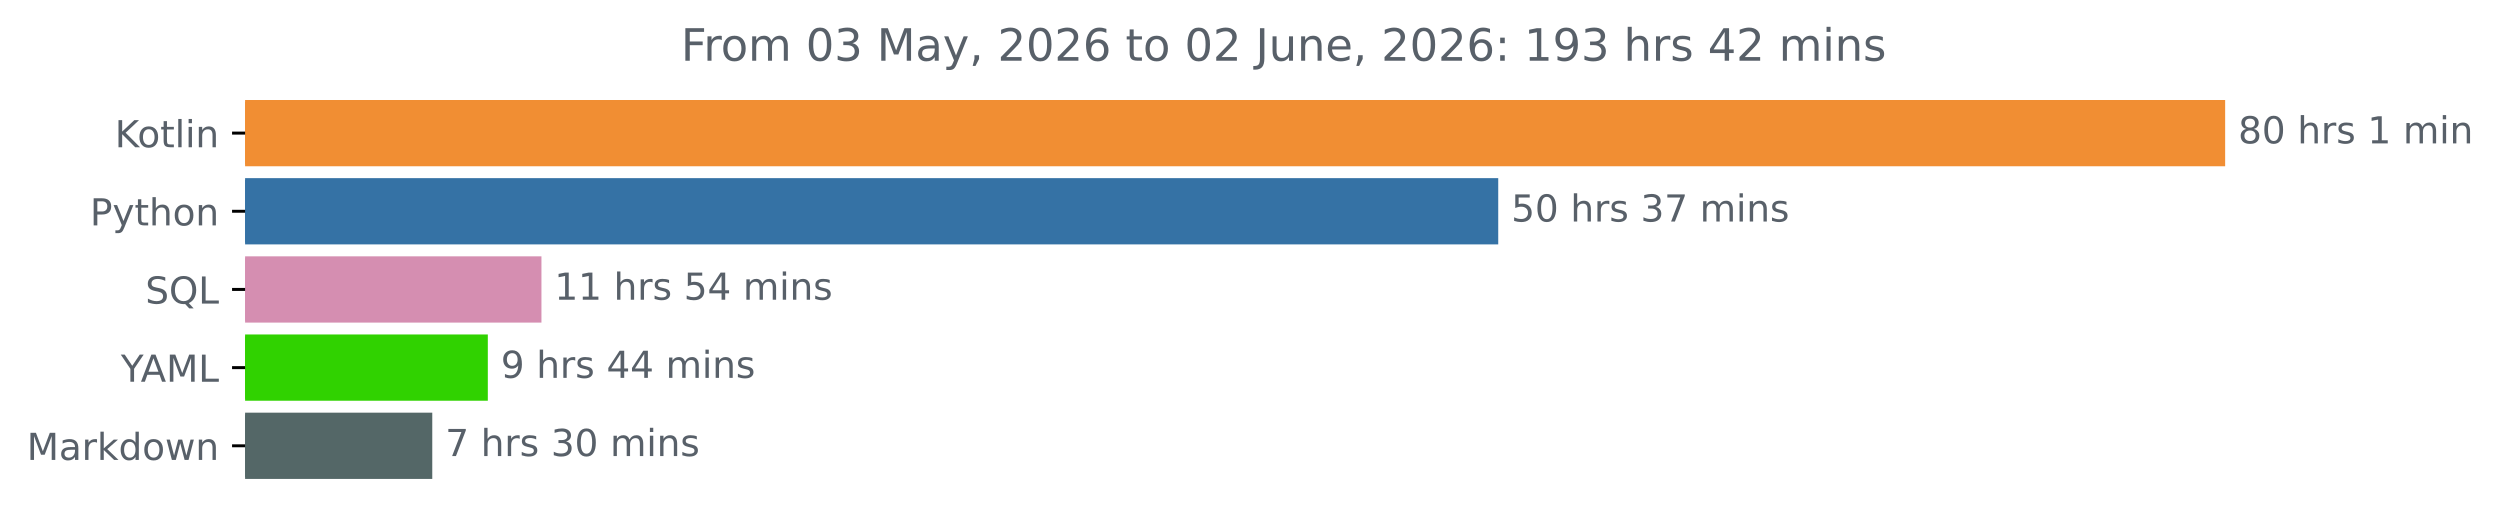
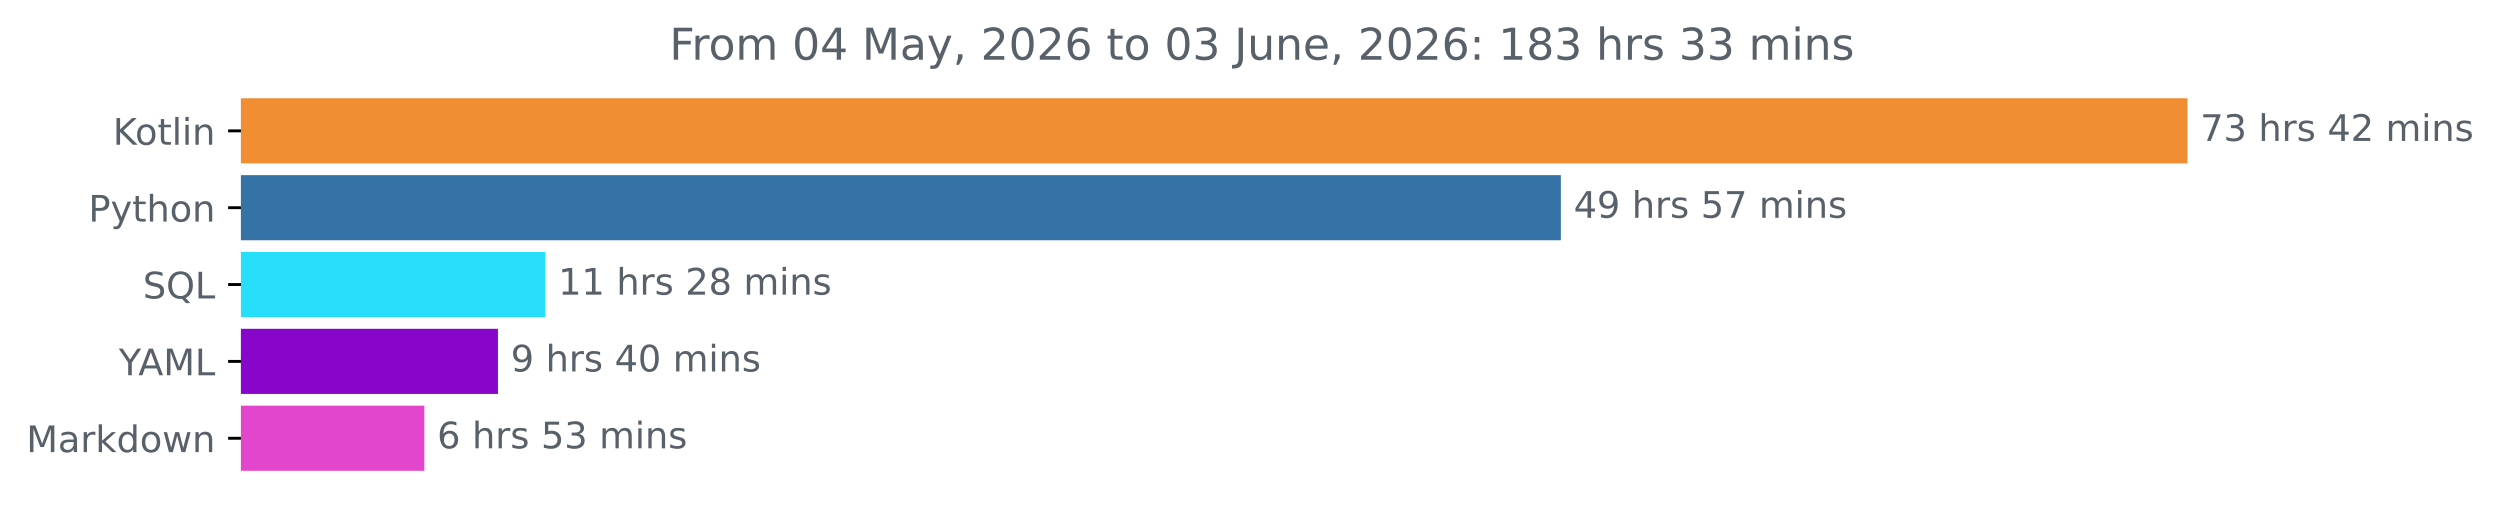
- <svg xmlns="http://www.w3.org/2000/svg" xmlns:xlink="http://www.w3.org/1999/xlink" width="671.605pt" height="140.398pt" viewBox="0 0 671.605 140.398" version="1.1">
+ <svg xmlns="http://www.w3.org/2000/svg" xmlns:xlink="http://www.w3.org/1999/xlink" width="683.177pt" height="140.398pt" viewBox="0 0 683.177 140.398" version="1.1">
  <defs>
    <style type="text/css">*{stroke-linejoin: round; stroke-linecap: butt}</style>
  </defs>
  <g id="figure_1">
    <g id="patch_1">
-       <path d="M 0 140.398  L 671.605 140.398  L 671.605 0  L 0 0  L 0 140.398  z " style="fill: none" />
+       <path d="M 0 140.398  L 683.177 140.398  L 683.177 0  L 0 0  L 0 140.398  z " style="fill: none" />
    </g>
    <g id="axes_1">
      <g id="patch_2">
-         <path d="M 65.841 27.358  L 597.269 27.358  L 597.269 44.158  L 65.841 44.158  z " clip-path="url(#p6eb8ac752a)" style="fill: #f18e33; stroke: #f18e33; stroke-linejoin: miter" />
+         <path d="M 65.841 27.358  L 597.269 27.358  L 597.269 44.158  L 65.841 44.158  z " clip-path="url(#p7afa992b3d)" style="fill: #f18e33; stroke: #f18e33; stroke-linejoin: miter" />
      </g>
      <g id="patch_3">
-         <path d="M 65.841 48.358  L 401.988 48.358  L 401.988 65.158  L 65.841 65.158  z " clip-path="url(#p6eb8ac752a)" style="fill: #3572a5; stroke: #3572a5; stroke-linejoin: miter" />
+         <path d="M 65.841 48.358  L 426.037 48.358  L 426.037 65.158  L 65.841 65.158  z " clip-path="url(#p7afa992b3d)" style="fill: #3572a5; stroke: #3572a5; stroke-linejoin: miter" />
      </g>
      <g id="patch_4">
-         <path d="M 65.841 69.358  L 144.957 69.358  L 144.957 86.158  L 65.841 86.158  z " clip-path="url(#p6eb8ac752a)" style="fill: #d58eb1; stroke: #d58eb1; stroke-linejoin: miter" />
+         <path d="M 65.841 69.358  L 148.546 69.358  L 148.546 86.158  L 65.841 86.158  z " clip-path="url(#p7afa992b3d)" style="fill: #28dffb; stroke: #28dffb; stroke-linejoin: miter" />
      </g>
      <g id="patch_5">
-         <path d="M 65.841 90.358  L 130.549 90.358  L 130.549 107.158  L 65.841 107.158  z " clip-path="url(#p6eb8ac752a)" style="fill: #30d200; stroke: #30d200; stroke-linejoin: miter" />
+         <path d="M 65.841 90.358  L 135.577 90.358  L 135.577 107.158  L 65.841 107.158  z " clip-path="url(#p7afa992b3d)" style="fill: #8805ca; stroke: #8805ca; stroke-linejoin: miter" />
      </g>
      <g id="patch_6">
-         <path d="M 65.841 111.358  L 115.626 111.358  L 115.626 128.158  L 65.841 128.158  z " clip-path="url(#p6eb8ac752a)" style="fill: #546767; stroke: #546767; stroke-linejoin: miter" />
+         <path d="M 65.841 111.358  L 115.464 111.358  L 115.464 128.158  L 65.841 128.158  z " clip-path="url(#p7afa992b3d)" style="fill: #e146cc; stroke: #e146cc; stroke-linejoin: miter" />
      </g>
      <g id="matplotlib.axis_1" />
      <g id="matplotlib.axis_2">
        <g id="ytick_1">
          <g id="line2d_1">
            <defs>
-               <path id="m0ff562a6d2" d="M 0 0  L -3.5 0  " style="stroke: #000000; stroke-width: 0.8" />
+               <path id="mcca40cdf56" d="M 0 0  L -3.5 0  " style="stroke: #000000; stroke-width: 0.8" />
            </defs>
            <g>
-               <use xlink:href="#m0ff562a6d2" x="65.841" y="35.758" style="stroke: #000000; stroke-width: 0.8" />
+               <use xlink:href="#mcca40cdf56" x="65.841" y="35.758" style="stroke: #000000; stroke-width: 0.8" />
            </g>
          </g>
          <g id="text_1">
            <g style="fill: #586069" transform="translate(30.85 39.55734) scale(0.1 -0.1)">
              <defs>
                <path id="DejaVuSans-4b" d="M 628 4666  L 1259 4666  L 1259 2694  L 3353 4666  L 4166 4666  L 1850 2491  L 4331 0  L 3500 0  L 1259 2247  L 1259 0  L 628 0  L 628 4666  z " transform="scale(0.015625)" />
                <path id="DejaVuSans-6f" d="M 1959 3097  Q 1497 3097 1228 2736  Q 959 2375 959 1747  Q 959 1119 1226 758  Q 1494 397 1959 397  Q 2419 397 2687 759  Q 2956 1122 2956 1747  Q 2956 2369 2687 2733  Q 2419 3097 1959 3097  z M 1959 3584  Q 2709 3584 3137 3096  Q 3566 2609 3566 1747  Q 3566 888 3137 398  Q 2709 -91 1959 -91  Q 1206 -91 779 398  Q 353 888 353 1747  Q 353 2609 779 3096  Q 1206 3584 1959 3584  z " transform="scale(0.015625)" />
                <path id="DejaVuSans-74" d="M 1172 4494  L 1172 3500  L 2356 3500  L 2356 3053  L 1172 3053  L 1172 1153  Q 1172 725 1289 603  Q 1406 481 1766 481  L 2356 481  L 2356 0  L 1766 0  Q 1100 0 847 248  Q 594 497 594 1153  L 594 3053  L 172 3053  L 172 3500  L 594 3500  L 594 4494  L 1172 4494  z " transform="scale(0.015625)" />
                <path id="DejaVuSans-6c" d="M 603 4863  L 1178 4863  L 1178 0  L 603 0  L 603 4863  z " transform="scale(0.015625)" />
                <path id="DejaVuSans-69" d="M 603 3500  L 1178 3500  L 1178 0  L 603 0  L 603 3500  z M 603 4863  L 1178 4863  L 1178 4134  L 603 4134  L 603 4863  z " transform="scale(0.015625)" />
                <path id="DejaVuSans-6e" d="M 3513 2113  L 3513 0  L 2938 0  L 2938 2094  Q 2938 2591 2744 2837  Q 2550 3084 2163 3084  Q 1697 3084 1428 2787  Q 1159 2491 1159 1978  L 1159 0  L 581 0  L 581 3500  L 1159 3500  L 1159 2956  Q 1366 3272 1645 3428  Q 1925 3584 2291 3584  Q 2894 3584 3203 3211  Q 3513 2838 3513 2113  z " transform="scale(0.015625)" />
              </defs>
              <use xlink:href="#DejaVuSans-4b" />
              <use xlink:href="#DejaVuSans-6f" x="60.576" />
              <use xlink:href="#DejaVuSans-74" x="121.758" />
              <use xlink:href="#DejaVuSans-6c" x="160.967" />
              <use xlink:href="#DejaVuSans-69" x="188.75" />
              <use xlink:href="#DejaVuSans-6e" x="216.533" />
            </g>
          </g>
        </g>
        <g id="ytick_2">
          <g id="line2d_2">
            <g>
-               <use xlink:href="#m0ff562a6d2" x="65.841" y="56.758" style="stroke: #000000; stroke-width: 0.8" />
+               <use xlink:href="#mcca40cdf56" x="65.841" y="56.758" style="stroke: #000000; stroke-width: 0.8" />
            </g>
          </g>
          <g id="text_2">
            <g style="fill: #586069" transform="translate(24.17813 60.55734) scale(0.1 -0.1)">
              <defs>
                <path id="DejaVuSans-50" d="M 1259 4147  L 1259 2394  L 2053 2394  Q 2494 2394 2734 2622  Q 2975 2850 2975 3272  Q 2975 3691 2734 3919  Q 2494 4147 2053 4147  L 1259 4147  z M 628 4666  L 2053 4666  Q 2838 4666 3239 4311  Q 3641 3956 3641 3272  Q 3641 2581 3239 2228  Q 2838 1875 2053 1875  L 1259 1875  L 1259 0  L 628 0  L 628 4666  z " transform="scale(0.015625)" />
                <path id="DejaVuSans-79" d="M 2059 -325  Q 1816 -950 1584 -1140  Q 1353 -1331 966 -1331  L 506 -1331  L 506 -850  L 844 -850  Q 1081 -850 1212 -737  Q 1344 -625 1503 -206  L 1606 56  L 191 3500  L 800 3500  L 1894 763  L 2988 3500  L 3597 3500  L 2059 -325  z " transform="scale(0.015625)" />
                <path id="DejaVuSans-68" d="M 3513 2113  L 3513 0  L 2938 0  L 2938 2094  Q 2938 2591 2744 2837  Q 2550 3084 2163 3084  Q 1697 3084 1428 2787  Q 1159 2491 1159 1978  L 1159 0  L 581 0  L 581 4863  L 1159 4863  L 1159 2956  Q 1366 3272 1645 3428  Q 1925 3584 2291 3584  Q 2894 3584 3203 3211  Q 3513 2838 3513 2113  z " transform="scale(0.015625)" />
              </defs>
              <use xlink:href="#DejaVuSans-50" />
              <use xlink:href="#DejaVuSans-79" x="60.303" />
              <use xlink:href="#DejaVuSans-74" x="119.482" />
              <use xlink:href="#DejaVuSans-68" x="158.691" />
              <use xlink:href="#DejaVuSans-6f" x="222.07" />
              <use xlink:href="#DejaVuSans-6e" x="283.252" />
            </g>
          </g>
        </g>
        <g id="ytick_3">
          <g id="line2d_3">
            <g>
-               <use xlink:href="#m0ff562a6d2" x="65.841" y="77.758" style="stroke: #000000; stroke-width: 0.8" />
+               <use xlink:href="#mcca40cdf56" x="65.841" y="77.758" style="stroke: #000000; stroke-width: 0.8" />
            </g>
          </g>
          <g id="text_3">
            <g style="fill: #586069" transform="translate(39.04844 81.55734) scale(0.1 -0.1)">
              <defs>
                <path id="DejaVuSans-53" d="M 3425 4513  L 3425 3897  Q 3066 4069 2747 4153  Q 2428 4238 2131 4238  Q 1616 4238 1336 4038  Q 1056 3838 1056 3469  Q 1056 3159 1242 3001  Q 1428 2844 1947 2747  L 2328 2669  Q 3034 2534 3370 2195  Q 3706 1856 3706 1288  Q 3706 609 3251 259  Q 2797 -91 1919 -91  Q 1588 -91 1214 -16  Q 841 59 441 206  L 441 856  Q 825 641 1194 531  Q 1563 422 1919 422  Q 2459 422 2753 634  Q 3047 847 3047 1241  Q 3047 1584 2836 1778  Q 2625 1972 2144 2069  L 1759 2144  Q 1053 2284 737 2584  Q 422 2884 422 3419  Q 422 4038 858 4394  Q 1294 4750 2059 4750  Q 2388 4750 2728 4690  Q 3069 4631 3425 4513  z " transform="scale(0.015625)" />
                <path id="DejaVuSans-51" d="M 2522 4238  Q 1834 4238 1429 3725  Q 1025 3213 1025 2328  Q 1025 1447 1429 934  Q 1834 422 2522 422  Q 3209 422 3611 934  Q 4013 1447 4013 2328  Q 4013 3213 3611 3725  Q 3209 4238 2522 4238  z M 3406 84  L 4238 -825  L 3475 -825  L 2784 -78  Q 2681 -84 2626 -87  Q 2572 -91 2522 -91  Q 1538 -91 948 567  Q 359 1225 359 2328  Q 359 3434 948 4092  Q 1538 4750 2522 4750  Q 3503 4750 4090 4092  Q 4678 3434 4678 2328  Q 4678 1516 4351 937  Q 4025 359 3406 84  z " transform="scale(0.015625)" />
                <path id="DejaVuSans-4c" d="M 628 4666  L 1259 4666  L 1259 531  L 3531 531  L 3531 0  L 628 0  L 628 4666  z " transform="scale(0.015625)" />
              </defs>
              <use xlink:href="#DejaVuSans-53" />
              <use xlink:href="#DejaVuSans-51" x="63.477" />
              <use xlink:href="#DejaVuSans-4c" x="142.188" />
            </g>
          </g>
        </g>
        <g id="ytick_4">
          <g id="line2d_4">
            <g>
-               <use xlink:href="#m0ff562a6d2" x="65.841" y="98.758" style="stroke: #000000; stroke-width: 0.8" />
+               <use xlink:href="#mcca40cdf56" x="65.841" y="98.758" style="stroke: #000000; stroke-width: 0.8" />
            </g>
          </g>
          <g id="text_4">
            <g style="fill: #586069" transform="translate(32.46719 102.5573) scale(0.1 -0.1)">
              <defs>
                <path id="DejaVuSans-59" d="M -13 4666  L 666 4666  L 1959 2747  L 3244 4666  L 3922 4666  L 2272 2222  L 2272 0  L 1638 0  L 1638 2222  L -13 4666  z " transform="scale(0.015625)" />
                <path id="DejaVuSans-41" d="M 2188 4044  L 1331 1722  L 3047 1722  L 2188 4044  z M 1831 4666  L 2547 4666  L 4325 0  L 3669 0  L 3244 1197  L 1141 1197  L 716 0  L 50 0  L 1831 4666  z " transform="scale(0.015625)" />
                <path id="DejaVuSans-4d" d="M 628 4666  L 1569 4666  L 2759 1491  L 3956 4666  L 4897 4666  L 4897 0  L 4281 0  L 4281 4097  L 3078 897  L 2444 897  L 1241 4097  L 1241 0  L 628 0  L 628 4666  z " transform="scale(0.015625)" />
              </defs>
              <use xlink:href="#DejaVuSans-59" />
              <use xlink:href="#DejaVuSans-41" x="53.334" />
              <use xlink:href="#DejaVuSans-4d" x="121.742" />
              <use xlink:href="#DejaVuSans-4c" x="208.021" />
            </g>
          </g>
        </g>
        <g id="ytick_5">
          <g id="line2d_5">
            <g>
-               <use xlink:href="#m0ff562a6d2" x="65.841" y="119.758" style="stroke: #000000; stroke-width: 0.8" />
+               <use xlink:href="#mcca40cdf56" x="65.841" y="119.758" style="stroke: #000000; stroke-width: 0.8" />
            </g>
          </g>
          <g id="text_5">
            <g style="fill: #586069" transform="translate(7.2 123.5573) scale(0.1 -0.1)">
              <defs>
                <path id="DejaVuSans-61" d="M 2194 1759  Q 1497 1759 1228 1600  Q 959 1441 959 1056  Q 959 750 1161 570  Q 1363 391 1709 391  Q 2188 391 2477 730  Q 2766 1069 2766 1631  L 2766 1759  L 2194 1759  z M 3341 1997  L 3341 0  L 2766 0  L 2766 531  Q 2569 213 2275 61  Q 1981 -91 1556 -91  Q 1019 -91 701 211  Q 384 513 384 1019  Q 384 1609 779 1909  Q 1175 2209 1959 2209  L 2766 2209  L 2766 2266  Q 2766 2663 2505 2880  Q 2244 3097 1772 3097  Q 1472 3097 1187 3025  Q 903 2953 641 2809  L 641 3341  Q 956 3463 1253 3523  Q 1550 3584 1831 3584  Q 2591 3584 2966 3190  Q 3341 2797 3341 1997  z " transform="scale(0.015625)" />
                <path id="DejaVuSans-72" d="M 2631 2963  Q 2534 3019 2420 3045  Q 2306 3072 2169 3072  Q 1681 3072 1420 2755  Q 1159 2438 1159 1844  L 1159 0  L 581 0  L 581 3500  L 1159 3500  L 1159 2956  Q 1341 3275 1631 3429  Q 1922 3584 2338 3584  Q 2397 3584 2469 3576  Q 2541 3569 2628 3553  L 2631 2963  z " transform="scale(0.015625)" />
                <path id="DejaVuSans-6b" d="M 581 4863  L 1159 4863  L 1159 1991  L 2875 3500  L 3609 3500  L 1753 1863  L 3688 0  L 2938 0  L 1159 1709  L 1159 0  L 581 0  L 581 4863  z " transform="scale(0.015625)" />
                <path id="DejaVuSans-64" d="M 2906 2969  L 2906 4863  L 3481 4863  L 3481 0  L 2906 0  L 2906 525  Q 2725 213 2448 61  Q 2172 -91 1784 -91  Q 1150 -91 751 415  Q 353 922 353 1747  Q 353 2572 751 3078  Q 1150 3584 1784 3584  Q 2172 3584 2448 3432  Q 2725 3281 2906 2969  z M 947 1747  Q 947 1113 1208 752  Q 1469 391 1925 391  Q 2381 391 2643 752  Q 2906 1113 2906 1747  Q 2906 2381 2643 2742  Q 2381 3103 1925 3103  Q 1469 3103 1208 2742  Q 947 2381 947 1747  z " transform="scale(0.015625)" />
                <path id="DejaVuSans-77" d="M 269 3500  L 844 3500  L 1563 769  L 2278 3500  L 2956 3500  L 3675 769  L 4391 3500  L 4966 3500  L 4050 0  L 3372 0  L 2619 2869  L 1863 0  L 1184 0  L 269 3500  z " transform="scale(0.015625)" />
              </defs>
              <use xlink:href="#DejaVuSans-4d" />
              <use xlink:href="#DejaVuSans-61" x="86.279" />
              <use xlink:href="#DejaVuSans-72" x="147.559" />
              <use xlink:href="#DejaVuSans-6b" x="188.672" />
              <use xlink:href="#DejaVuSans-64" x="246.582" />
              <use xlink:href="#DejaVuSans-6f" x="310.059" />
              <use xlink:href="#DejaVuSans-77" x="371.24" />
              <use xlink:href="#DejaVuSans-6e" x="453.027" />
            </g>
          </g>
        </g>
      </g>
      <g id="text_6">
        <g style="fill: #586069" transform="translate(601.2692 38.5175) scale(0.1 -0.1)">
          <defs>
-             <path id="DejaVuSans-38" d="M 2034 2216  Q 1584 2216 1326 1975  Q 1069 1734 1069 1313  Q 1069 891 1326 650  Q 1584 409 2034 409  Q 2484 409 2743 651  Q 3003 894 3003 1313  Q 3003 1734 2745 1975  Q 2488 2216 2034 2216  z M 1403 2484  Q 997 2584 770 2862  Q 544 3141 544 3541  Q 544 4100 942 4425  Q 1341 4750 2034 4750  Q 2731 4750 3128 4425  Q 3525 4100 3525 3541  Q 3525 3141 3298 2862  Q 3072 2584 2669 2484  Q 3125 2378 3379 2068  Q 3634 1759 3634 1313  Q 3634 634 3220 271  Q 2806 -91 2034 -91  Q 1263 -91 848 271  Q 434 634 434 1313  Q 434 1759 690 2068  Q 947 2378 1403 2484  z M 1172 3481  Q 1172 3119 1398 2916  Q 1625 2713 2034 2713  Q 2441 2713 2670 2916  Q 2900 3119 2900 3481  Q 2900 3844 2670 4047  Q 2441 4250 2034 4250  Q 1625 4250 1398 4047  Q 1172 3844 1172 3481  z " transform="scale(0.015625)" />
-             <path id="DejaVuSans-30" d="M 2034 4250  Q 1547 4250 1301 3770  Q 1056 3291 1056 2328  Q 1056 1369 1301 889  Q 1547 409 2034 409  Q 2525 409 2770 889  Q 3016 1369 3016 2328  Q 3016 3291 2770 3770  Q 2525 4250 2034 4250  z M 2034 4750  Q 2819 4750 3233 4129  Q 3647 3509 3647 2328  Q 3647 1150 3233 529  Q 2819 -91 2034 -91  Q 1250 -91 836 529  Q 422 1150 422 2328  Q 422 3509 836 4129  Q 1250 4750 2034 4750  z " transform="scale(0.015625)" />
+             <path id="DejaVuSans-37" d="M 525 4666  L 3525 4666  L 3525 4397  L 1831 0  L 1172 0  L 2766 4134  L 525 4134  L 525 4666  z " transform="scale(0.015625)" />
+             <path id="DejaVuSans-33" d="M 2597 2516  Q 3050 2419 3304 2112  Q 3559 1806 3559 1356  Q 3559 666 3084 287  Q 2609 -91 1734 -91  Q 1441 -91 1130 -33  Q 819 25 488 141  L 488 750  Q 750 597 1062 519  Q 1375 441 1716 441  Q 2309 441 2620 675  Q 2931 909 2931 1356  Q 2931 1769 2642 2001  Q 2353 2234 1838 2234  L 1294 2234  L 1294 2753  L 1863 2753  Q 2328 2753 2575 2939  Q 2822 3125 2822 3475  Q 2822 3834 2567 4026  Q 2313 4219 1838 4219  Q 1578 4219 1281 4162  Q 984 4106 628 3988  L 628 4550  Q 988 4650 1302 4700  Q 1616 4750 1894 4750  Q 2613 4750 3031 4423  Q 3450 4097 3450 3541  Q 3450 3153 3228 2886  Q 3006 2619 2597 2516  z " transform="scale(0.015625)" />
            <path id="DejaVuSans-20" transform="scale(0.015625)" />
            <path id="DejaVuSans-73" d="M 2834 3397  L 2834 2853  Q 2591 2978 2328 3040  Q 2066 3103 1784 3103  Q 1356 3103 1142 2972  Q 928 2841 928 2578  Q 928 2378 1081 2264  Q 1234 2150 1697 2047  L 1894 2003  Q 2506 1872 2764 1633  Q 3022 1394 3022 966  Q 3022 478 2636 193  Q 2250 -91 1575 -91  Q 1294 -91 989 -36  Q 684 19 347 128  L 347 722  Q 666 556 975 473  Q 1284 391 1588 391  Q 1994 391 2212 530  Q 2431 669 2431 922  Q 2431 1156 2273 1281  Q 2116 1406 1581 1522  L 1381 1569  Q 847 1681 609 1914  Q 372 2147 372 2553  Q 372 3047 722 3315  Q 1072 3584 1716 3584  Q 2034 3584 2315 3537  Q 2597 3491 2834 3397  z " transform="scale(0.015625)" />
-             <path id="DejaVuSans-31" d="M 794 531  L 1825 531  L 1825 4091  L 703 3866  L 703 4441  L 1819 4666  L 2450 4666  L 2450 531  L 3481 531  L 3481 0  L 794 0  L 794 531  z " transform="scale(0.015625)" />
+             <path id="DejaVuSans-34" d="M 2419 4116  L 825 1625  L 2419 1625  L 2419 4116  z M 2253 4666  L 3047 4666  L 3047 1625  L 3713 1625  L 3713 1100  L 3047 1100  L 3047 0  L 2419 0  L 2419 1100  L 313 1100  L 313 1709  L 2253 4666  z " transform="scale(0.015625)" />
+             <path id="DejaVuSans-32" d="M 1228 531  L 3431 531  L 3431 0  L 469 0  L 469 531  Q 828 903 1448 1529  Q 2069 2156 2228 2338  Q 2531 2678 2651 2914  Q 2772 3150 2772 3378  Q 2772 3750 2511 3984  Q 2250 4219 1831 4219  Q 1534 4219 1204 4116  Q 875 4013 500 3803  L 500 4441  Q 881 4594 1212 4672  Q 1544 4750 1819 4750  Q 2544 4750 2975 4387  Q 3406 4025 3406 3419  Q 3406 3131 3298 2873  Q 3191 2616 2906 2266  Q 2828 2175 2409 1742  Q 1991 1309 1228 531  z " transform="scale(0.015625)" />
            <path id="DejaVuSans-6d" d="M 3328 2828  Q 3544 3216 3844 3400  Q 4144 3584 4550 3584  Q 5097 3584 5394 3201  Q 5691 2819 5691 2113  L 5691 0  L 5113 0  L 5113 2094  Q 5113 2597 4934 2840  Q 4756 3084 4391 3084  Q 3944 3084 3684 2787  Q 3425 2491 3425 1978  L 3425 0  L 2847 0  L 2847 2094  Q 2847 2600 2669 2842  Q 2491 3084 2119 3084  Q 1678 3084 1418 2786  Q 1159 2488 1159 1978  L 1159 0  L 581 0  L 581 3500  L 1159 3500  L 1159 2956  Q 1356 3278 1631 3431  Q 1906 3584 2284 3584  Q 2666 3584 2933 3390  Q 3200 3197 3328 2828  z " transform="scale(0.015625)" />
          </defs>
-           <use xlink:href="#DejaVuSans-38" />
-           <use xlink:href="#DejaVuSans-30" x="63.623" />
+           <use xlink:href="#DejaVuSans-37" />
+           <use xlink:href="#DejaVuSans-33" x="63.623" />
          <use xlink:href="#DejaVuSans-20" x="127.246" />
          <use xlink:href="#DejaVuSans-68" x="159.033" />
          <use xlink:href="#DejaVuSans-72" x="222.412" />
          <use xlink:href="#DejaVuSans-73" x="263.525" />
          <use xlink:href="#DejaVuSans-20" x="315.625" />
-           <use xlink:href="#DejaVuSans-31" x="347.412" />
-           <use xlink:href="#DejaVuSans-20" x="411.035" />
-           <use xlink:href="#DejaVuSans-6d" x="442.822" />
-           <use xlink:href="#DejaVuSans-69" x="540.234" />
-           <use xlink:href="#DejaVuSans-6e" x="568.018" />
+           <use xlink:href="#DejaVuSans-34" x="347.412" />
+           <use xlink:href="#DejaVuSans-32" x="411.035" />
+           <use xlink:href="#DejaVuSans-20" x="474.658" />
+           <use xlink:href="#DejaVuSans-6d" x="506.445" />
+           <use xlink:href="#DejaVuSans-69" x="603.857" />
+           <use xlink:href="#DejaVuSans-6e" x="631.641" />
+           <use xlink:href="#DejaVuSans-73" x="695.02" />
        </g>
      </g>
      <g id="text_7">
-         <g style="fill: #586069" transform="translate(405.9875 59.5175) scale(0.1 -0.1)">
-           <defs>
+         <g style="fill: #586069" transform="translate(430.037 59.5175) scale(0.1 -0.1)">
+           <defs>
+             <path id="DejaVuSans-39" d="M 703 97  L 703 672  Q 941 559 1184 500  Q 1428 441 1663 441  Q 2288 441 2617 861  Q 2947 1281 2994 2138  Q 2813 1869 2534 1725  Q 2256 1581 1919 1581  Q 1219 1581 811 2004  Q 403 2428 403 3163  Q 403 3881 828 4315  Q 1253 4750 1959 4750  Q 2769 4750 3195 4129  Q 3622 3509 3622 2328  Q 3622 1225 3098 567  Q 2575 -91 1691 -91  Q 1453 -91 1209 -44  Q 966 3 703 97  z M 1959 2075  Q 2384 2075 2632 2365  Q 2881 2656 2881 3163  Q 2881 3666 2632 3958  Q 2384 4250 1959 4250  Q 1534 4250 1286 3958  Q 1038 3666 1038 3163  Q 1038 2656 1286 2365  Q 1534 2075 1959 2075  z " transform="scale(0.015625)" />
            <path id="DejaVuSans-35" d="M 691 4666  L 3169 4666  L 3169 4134  L 1269 4134  L 1269 2991  Q 1406 3038 1543 3061  Q 1681 3084 1819 3084  Q 2600 3084 3056 2656  Q 3513 2228 3513 1497  Q 3513 744 3044 326  Q 2575 -91 1722 -91  Q 1428 -91 1123 -41  Q 819 9 494 109  L 494 744  Q 775 591 1075 516  Q 1375 441 1709 441  Q 2250 441 2565 725  Q 2881 1009 2881 1497  Q 2881 1984 2565 2268  Q 2250 2553 1709 2553  Q 1456 2553 1204 2497  Q 953 2441 691 2322  L 691 4666  z " transform="scale(0.015625)" />
-             <path id="DejaVuSans-33" d="M 2597 2516  Q 3050 2419 3304 2112  Q 3559 1806 3559 1356  Q 3559 666 3084 287  Q 2609 -91 1734 -91  Q 1441 -91 1130 -33  Q 819 25 488 141  L 488 750  Q 750 597 1062 519  Q 1375 441 1716 441  Q 2309 441 2620 675  Q 2931 909 2931 1356  Q 2931 1769 2642 2001  Q 2353 2234 1838 2234  L 1294 2234  L 1294 2753  L 1863 2753  Q 2328 2753 2575 2939  Q 2822 3125 2822 3475  Q 2822 3834 2567 4026  Q 2313 4219 1838 4219  Q 1578 4219 1281 4162  Q 984 4106 628 3988  L 628 4550  Q 988 4650 1302 4700  Q 1616 4750 1894 4750  Q 2613 4750 3031 4423  Q 3450 4097 3450 3541  Q 3450 3153 3228 2886  Q 3006 2619 2597 2516  z " transform="scale(0.015625)" />
-             <path id="DejaVuSans-37" d="M 525 4666  L 3525 4666  L 3525 4397  L 1831 0  L 1172 0  L 2766 4134  L 525 4134  L 525 4666  z " transform="scale(0.015625)" />
-           </defs>
-           <use xlink:href="#DejaVuSans-35" />
-           <use xlink:href="#DejaVuSans-30" x="63.623" />
+           </defs>
+           <use xlink:href="#DejaVuSans-34" />
+           <use xlink:href="#DejaVuSans-39" x="63.623" />
          <use xlink:href="#DejaVuSans-20" x="127.246" />
          <use xlink:href="#DejaVuSans-68" x="159.033" />
          <use xlink:href="#DejaVuSans-72" x="222.412" />
          <use xlink:href="#DejaVuSans-73" x="263.525" />
          <use xlink:href="#DejaVuSans-20" x="315.625" />
-           <use xlink:href="#DejaVuSans-33" x="347.412" />
+           <use xlink:href="#DejaVuSans-35" x="347.412" />
          <use xlink:href="#DejaVuSans-37" x="411.035" />
          <use xlink:href="#DejaVuSans-20" x="474.658" />
          <use xlink:href="#DejaVuSans-6d" x="506.445" />
          <use xlink:href="#DejaVuSans-69" x="603.857" />
          <use xlink:href="#DejaVuSans-6e" x="631.641" />
          <use xlink:href="#DejaVuSans-73" x="695.02" />
        </g>
      </g>
      <g id="text_8">
-         <g style="fill: #586069" transform="translate(148.9567 80.5175) scale(0.1 -0.1)">
-           <defs>
-             <path id="DejaVuSans-34" d="M 2419 4116  L 825 1625  L 2419 1625  L 2419 4116  z M 2253 4666  L 3047 4666  L 3047 1625  L 3713 1625  L 3713 1100  L 3047 1100  L 3047 0  L 2419 0  L 2419 1100  L 313 1100  L 313 1709  L 2253 4666  z " transform="scale(0.015625)" />
+         <g style="fill: #586069" transform="translate(152.5455 80.5175) scale(0.1 -0.1)">
+           <defs>
+             <path id="DejaVuSans-31" d="M 794 531  L 1825 531  L 1825 4091  L 703 3866  L 703 4441  L 1819 4666  L 2450 4666  L 2450 531  L 3481 531  L 3481 0  L 794 0  L 794 531  z " transform="scale(0.015625)" />
+             <path id="DejaVuSans-38" d="M 2034 2216  Q 1584 2216 1326 1975  Q 1069 1734 1069 1313  Q 1069 891 1326 650  Q 1584 409 2034 409  Q 2484 409 2743 651  Q 3003 894 3003 1313  Q 3003 1734 2745 1975  Q 2488 2216 2034 2216  z M 1403 2484  Q 997 2584 770 2862  Q 544 3141 544 3541  Q 544 4100 942 4425  Q 1341 4750 2034 4750  Q 2731 4750 3128 4425  Q 3525 4100 3525 3541  Q 3525 3141 3298 2862  Q 3072 2584 2669 2484  Q 3125 2378 3379 2068  Q 3634 1759 3634 1313  Q 3634 634 3220 271  Q 2806 -91 2034 -91  Q 1263 -91 848 271  Q 434 634 434 1313  Q 434 1759 690 2068  Q 947 2378 1403 2484  z M 1172 3481  Q 1172 3119 1398 2916  Q 1625 2713 2034 2713  Q 2441 2713 2670 2916  Q 2900 3119 2900 3481  Q 2900 3844 2670 4047  Q 2441 4250 2034 4250  Q 1625 4250 1398 4047  Q 1172 3844 1172 3481  z " transform="scale(0.015625)" />
          </defs>
          <use xlink:href="#DejaVuSans-31" />
          <use xlink:href="#DejaVuSans-31" x="63.623" />
          <use xlink:href="#DejaVuSans-20" x="127.246" />
          <use xlink:href="#DejaVuSans-68" x="159.033" />
          <use xlink:href="#DejaVuSans-72" x="222.412" />
          <use xlink:href="#DejaVuSans-73" x="263.525" />
          <use xlink:href="#DejaVuSans-20" x="315.625" />
-           <use xlink:href="#DejaVuSans-35" x="347.412" />
-           <use xlink:href="#DejaVuSans-34" x="411.035" />
+           <use xlink:href="#DejaVuSans-32" x="347.412" />
+           <use xlink:href="#DejaVuSans-38" x="411.035" />
          <use xlink:href="#DejaVuSans-20" x="474.658" />
          <use xlink:href="#DejaVuSans-6d" x="506.445" />
          <use xlink:href="#DejaVuSans-69" x="603.857" />
          <use xlink:href="#DejaVuSans-6e" x="631.641" />
          <use xlink:href="#DejaVuSans-73" x="695.02" />
        </g>
      </g>
      <g id="text_9">
-         <g style="fill: #586069" transform="translate(134.5486 101.5175) scale(0.1 -0.1)">
-           <defs>
-             <path id="DejaVuSans-39" d="M 703 97  L 703 672  Q 941 559 1184 500  Q 1428 441 1663 441  Q 2288 441 2617 861  Q 2947 1281 2994 2138  Q 2813 1869 2534 1725  Q 2256 1581 1919 1581  Q 1219 1581 811 2004  Q 403 2428 403 3163  Q 403 3881 828 4315  Q 1253 4750 1959 4750  Q 2769 4750 3195 4129  Q 3622 3509 3622 2328  Q 3622 1225 3098 567  Q 2575 -91 1691 -91  Q 1453 -91 1209 -44  Q 966 3 703 97  z M 1959 2075  Q 2384 2075 2632 2365  Q 2881 2656 2881 3163  Q 2881 3666 2632 3958  Q 2384 4250 1959 4250  Q 1534 4250 1286 3958  Q 1038 3666 1038 3163  Q 1038 2656 1286 2365  Q 1534 2075 1959 2075  z " transform="scale(0.015625)" />
+         <g style="fill: #586069" transform="translate(139.5774 101.5175) scale(0.1 -0.1)">
+           <defs>
+             <path id="DejaVuSans-30" d="M 2034 4250  Q 1547 4250 1301 3770  Q 1056 3291 1056 2328  Q 1056 1369 1301 889  Q 1547 409 2034 409  Q 2525 409 2770 889  Q 3016 1369 3016 2328  Q 3016 3291 2770 3770  Q 2525 4250 2034 4250  z M 2034 4750  Q 2819 4750 3233 4129  Q 3647 3509 3647 2328  Q 3647 1150 3233 529  Q 2819 -91 2034 -91  Q 1250 -91 836 529  Q 422 1150 422 2328  Q 422 3509 836 4129  Q 1250 4750 2034 4750  z " transform="scale(0.015625)" />
          </defs>
          <use xlink:href="#DejaVuSans-39" />
          <use xlink:href="#DejaVuSans-20" x="63.623" />
          <use xlink:href="#DejaVuSans-68" x="95.41" />
          <use xlink:href="#DejaVuSans-72" x="158.789" />
          <use xlink:href="#DejaVuSans-73" x="199.902" />
          <use xlink:href="#DejaVuSans-20" x="252.002" />
          <use xlink:href="#DejaVuSans-34" x="283.789" />
-           <use xlink:href="#DejaVuSans-34" x="347.412" />
-           <use xlink:href="#DejaVuSans-20" x="411.035" />
-           <use xlink:href="#DejaVuSans-6d" x="442.822" />
-           <use xlink:href="#DejaVuSans-69" x="540.234" />
-           <use xlink:href="#DejaVuSans-6e" x="568.018" />
-           <use xlink:href="#DejaVuSans-73" x="631.396" />
-         </g>
-       </g>
-       <g id="text_10">
-         <g style="fill: #586069" transform="translate(119.6259 122.5175) scale(0.1 -0.1)">
-           <use xlink:href="#DejaVuSans-37" />
-           <use xlink:href="#DejaVuSans-20" x="63.623" />
-           <use xlink:href="#DejaVuSans-68" x="95.41" />
-           <use xlink:href="#DejaVuSans-72" x="158.789" />
-           <use xlink:href="#DejaVuSans-73" x="199.902" />
-           <use xlink:href="#DejaVuSans-20" x="252.002" />
-           <use xlink:href="#DejaVuSans-33" x="283.789" />
          <use xlink:href="#DejaVuSans-30" x="347.412" />
          <use xlink:href="#DejaVuSans-20" x="411.035" />
          <use xlink:href="#DejaVuSans-6d" x="442.822" />
          <use xlink:href="#DejaVuSans-69" x="540.234" />
          <use xlink:href="#DejaVuSans-6e" x="568.018" />
          <use xlink:href="#DejaVuSans-73" x="631.396" />
        </g>
      </g>
+       <g id="text_10">
+         <g style="fill: #586069" transform="translate(119.4636 122.5175) scale(0.1 -0.1)">
+           <defs>
+             <path id="DejaVuSans-36" d="M 2113 2584  Q 1688 2584 1439 2293  Q 1191 2003 1191 1497  Q 1191 994 1439 701  Q 1688 409 2113 409  Q 2538 409 2786 701  Q 3034 994 3034 1497  Q 3034 2003 2786 2293  Q 2538 2584 2113 2584  z M 3366 4563  L 3366 3988  Q 3128 4100 2886 4159  Q 2644 4219 2406 4219  Q 1781 4219 1451 3797  Q 1122 3375 1075 2522  Q 1259 2794 1537 2939  Q 1816 3084 2150 3084  Q 2853 3084 3261 2657  Q 3669 2231 3669 1497  Q 3669 778 3244 343  Q 2819 -91 2113 -91  Q 1303 -91 875 529  Q 447 1150 447 2328  Q 447 3434 972 4092  Q 1497 4750 2381 4750  Q 2619 4750 2861 4703  Q 3103 4656 3366 4563  z " transform="scale(0.015625)" />
+           </defs>
+           <use xlink:href="#DejaVuSans-36" />
+           <use xlink:href="#DejaVuSans-20" x="63.623" />
+           <use xlink:href="#DejaVuSans-68" x="95.41" />
+           <use xlink:href="#DejaVuSans-72" x="158.789" />
+           <use xlink:href="#DejaVuSans-73" x="199.902" />
+           <use xlink:href="#DejaVuSans-20" x="252.002" />
+           <use xlink:href="#DejaVuSans-35" x="283.789" />
+           <use xlink:href="#DejaVuSans-33" x="347.412" />
+           <use xlink:href="#DejaVuSans-20" x="411.035" />
+           <use xlink:href="#DejaVuSans-6d" x="442.822" />
+           <use xlink:href="#DejaVuSans-69" x="540.234" />
+           <use xlink:href="#DejaVuSans-6e" x="568.018" />
+           <use xlink:href="#DejaVuSans-73" x="631.396" />
+         </g>
+       </g>
      <g id="text_11">
        <g style="fill: #586069" transform="translate(182.94 16.31812) scale(0.12 -0.12)">
          <defs>
            <path id="DejaVuSans-46" d="M 628 4666  L 3309 4666  L 3309 4134  L 1259 4134  L 1259 2759  L 3109 2759  L 3109 2228  L 1259 2228  L 1259 0  L 628 0  L 628 4666  z " transform="scale(0.015625)" />
            <path id="DejaVuSans-2c" d="M 750 794  L 1409 794  L 1409 256  L 897 -744  L 494 -744  L 750 256  L 750 794  z " transform="scale(0.015625)" />
-             <path id="DejaVuSans-32" d="M 1228 531  L 3431 531  L 3431 0  L 469 0  L 469 531  Q 828 903 1448 1529  Q 2069 2156 2228 2338  Q 2531 2678 2651 2914  Q 2772 3150 2772 3378  Q 2772 3750 2511 3984  Q 2250 4219 1831 4219  Q 1534 4219 1204 4116  Q 875 4013 500 3803  L 500 4441  Q 881 4594 1212 4672  Q 1544 4750 1819 4750  Q 2544 4750 2975 4387  Q 3406 4025 3406 3419  Q 3406 3131 3298 2873  Q 3191 2616 2906 2266  Q 2828 2175 2409 1742  Q 1991 1309 1228 531  z " transform="scale(0.015625)" />
-             <path id="DejaVuSans-36" d="M 2113 2584  Q 1688 2584 1439 2293  Q 1191 2003 1191 1497  Q 1191 994 1439 701  Q 1688 409 2113 409  Q 2538 409 2786 701  Q 3034 994 3034 1497  Q 3034 2003 2786 2293  Q 2538 2584 2113 2584  z M 3366 4563  L 3366 3988  Q 3128 4100 2886 4159  Q 2644 4219 2406 4219  Q 1781 4219 1451 3797  Q 1122 3375 1075 2522  Q 1259 2794 1537 2939  Q 1816 3084 2150 3084  Q 2853 3084 3261 2657  Q 3669 2231 3669 1497  Q 3669 778 3244 343  Q 2819 -91 2113 -91  Q 1303 -91 875 529  Q 447 1150 447 2328  Q 447 3434 972 4092  Q 1497 4750 2381 4750  Q 2619 4750 2861 4703  Q 3103 4656 3366 4563  z " transform="scale(0.015625)" />
            <path id="DejaVuSans-4a" d="M 628 4666  L 1259 4666  L 1259 325  Q 1259 -519 939 -900  Q 619 -1281 -91 -1281  L -331 -1281  L -331 -750  L -134 -750  Q 284 -750 456 -515  Q 628 -281 628 325  L 628 4666  z " transform="scale(0.015625)" />
            <path id="DejaVuSans-75" d="M 544 1381  L 544 3500  L 1119 3500  L 1119 1403  Q 1119 906 1312 657  Q 1506 409 1894 409  Q 2359 409 2629 706  Q 2900 1003 2900 1516  L 2900 3500  L 3475 3500  L 3475 0  L 2900 0  L 2900 538  Q 2691 219 2414 64  Q 2138 -91 1772 -91  Q 1169 -91 856 284  Q 544 659 544 1381  z M 1991 3584  L 1991 3584  z " transform="scale(0.015625)" />
            <path id="DejaVuSans-65" d="M 3597 1894  L 3597 1613  L 953 1613  Q 991 1019 1311 708  Q 1631 397 2203 397  Q 2534 397 2845 478  Q 3156 559 3463 722  L 3463 178  Q 3153 47 2828 -22  Q 2503 -91 2169 -91  Q 1331 -91 842 396  Q 353 884 353 1716  Q 353 2575 817 3079  Q 1281 3584 2069 3584  Q 2775 3584 3186 3129  Q 3597 2675 3597 1894  z M 3022 2063  Q 3016 2534 2758 2815  Q 2500 3097 2075 3097  Q 1594 3097 1305 2825  Q 1016 2553 972 2059  L 3022 2063  z " transform="scale(0.015625)" />
            <path id="DejaVuSans-3a" d="M 750 794  L 1409 794  L 1409 0  L 750 0  L 750 794  z M 750 3309  L 1409 3309  L 1409 2516  L 750 2516  L 750 3309  z " transform="scale(0.015625)" />
          </defs>
          <use xlink:href="#DejaVuSans-46" />
          <use xlink:href="#DejaVuSans-72" x="50.27" />
          <use xlink:href="#DejaVuSans-6f" x="89.133" />
          <use xlink:href="#DejaVuSans-6d" x="150.314" />
          <use xlink:href="#DejaVuSans-20" x="247.727" />
          <use xlink:href="#DejaVuSans-30" x="279.514" />
-           <use xlink:href="#DejaVuSans-33" x="343.137" />
+           <use xlink:href="#DejaVuSans-34" x="343.137" />
          <use xlink:href="#DejaVuSans-20" x="406.76" />
          <use xlink:href="#DejaVuSans-4d" x="438.547" />
          <use xlink:href="#DejaVuSans-61" x="524.826" />
          <use xlink:href="#DejaVuSans-79" x="586.105" />
          <use xlink:href="#DejaVuSans-2c" x="645.285" />
          <use xlink:href="#DejaVuSans-20" x="677.072" />
          <use xlink:href="#DejaVuSans-32" x="708.859" />
          <use xlink:href="#DejaVuSans-30" x="772.482" />
          <use xlink:href="#DejaVuSans-32" x="836.105" />
          <use xlink:href="#DejaVuSans-36" x="899.729" />
          <use xlink:href="#DejaVuSans-20" x="963.352" />
          <use xlink:href="#DejaVuSans-74" x="995.139" />
          <use xlink:href="#DejaVuSans-6f" x="1034.348" />
          <use xlink:href="#DejaVuSans-20" x="1095.529" />
          <use xlink:href="#DejaVuSans-30" x="1127.316" />
-           <use xlink:href="#DejaVuSans-32" x="1190.939" />
+           <use xlink:href="#DejaVuSans-33" x="1190.939" />
          <use xlink:href="#DejaVuSans-20" x="1254.562" />
          <use xlink:href="#DejaVuSans-4a" x="1286.35" />
          <use xlink:href="#DejaVuSans-75" x="1315.842" />
          <use xlink:href="#DejaVuSans-6e" x="1379.221" />
          <use xlink:href="#DejaVuSans-65" x="1442.6" />
          <use xlink:href="#DejaVuSans-2c" x="1504.123" />
          <use xlink:href="#DejaVuSans-20" x="1535.91" />
          <use xlink:href="#DejaVuSans-32" x="1567.697" />
          <use xlink:href="#DejaVuSans-30" x="1631.32" />
          <use xlink:href="#DejaVuSans-32" x="1694.943" />
          <use xlink:href="#DejaVuSans-36" x="1758.566" />
          <use xlink:href="#DejaVuSans-3a" x="1822.189" />
          <use xlink:href="#DejaVuSans-20" x="1855.881" />
          <use xlink:href="#DejaVuSans-31" x="1887.668" />
-           <use xlink:href="#DejaVuSans-39" x="1951.291" />
+           <use xlink:href="#DejaVuSans-38" x="1951.291" />
          <use xlink:href="#DejaVuSans-33" x="2014.914" />
          <use xlink:href="#DejaVuSans-20" x="2078.537" />
          <use xlink:href="#DejaVuSans-68" x="2110.324" />
          <use xlink:href="#DejaVuSans-72" x="2173.703" />
          <use xlink:href="#DejaVuSans-73" x="2214.816" />
          <use xlink:href="#DejaVuSans-20" x="2266.916" />
-           <use xlink:href="#DejaVuSans-34" x="2298.703" />
-           <use xlink:href="#DejaVuSans-32" x="2362.326" />
+           <use xlink:href="#DejaVuSans-33" x="2298.703" />
+           <use xlink:href="#DejaVuSans-33" x="2362.326" />
          <use xlink:href="#DejaVuSans-20" x="2425.949" />
          <use xlink:href="#DejaVuSans-6d" x="2457.736" />
          <use xlink:href="#DejaVuSans-69" x="2555.148" />
          <use xlink:href="#DejaVuSans-6e" x="2582.932" />
          <use xlink:href="#DejaVuSans-73" x="2646.311" />
        </g>
      </g>
    </g>
  </g>
  <defs>
-     <clipPath id="p6eb8ac752a">
+     <clipPath id="p7afa992b3d">
      <rect x="65.841" y="22.318" width="558" height="110.88" />
    </clipPath>
  </defs>
</svg>
